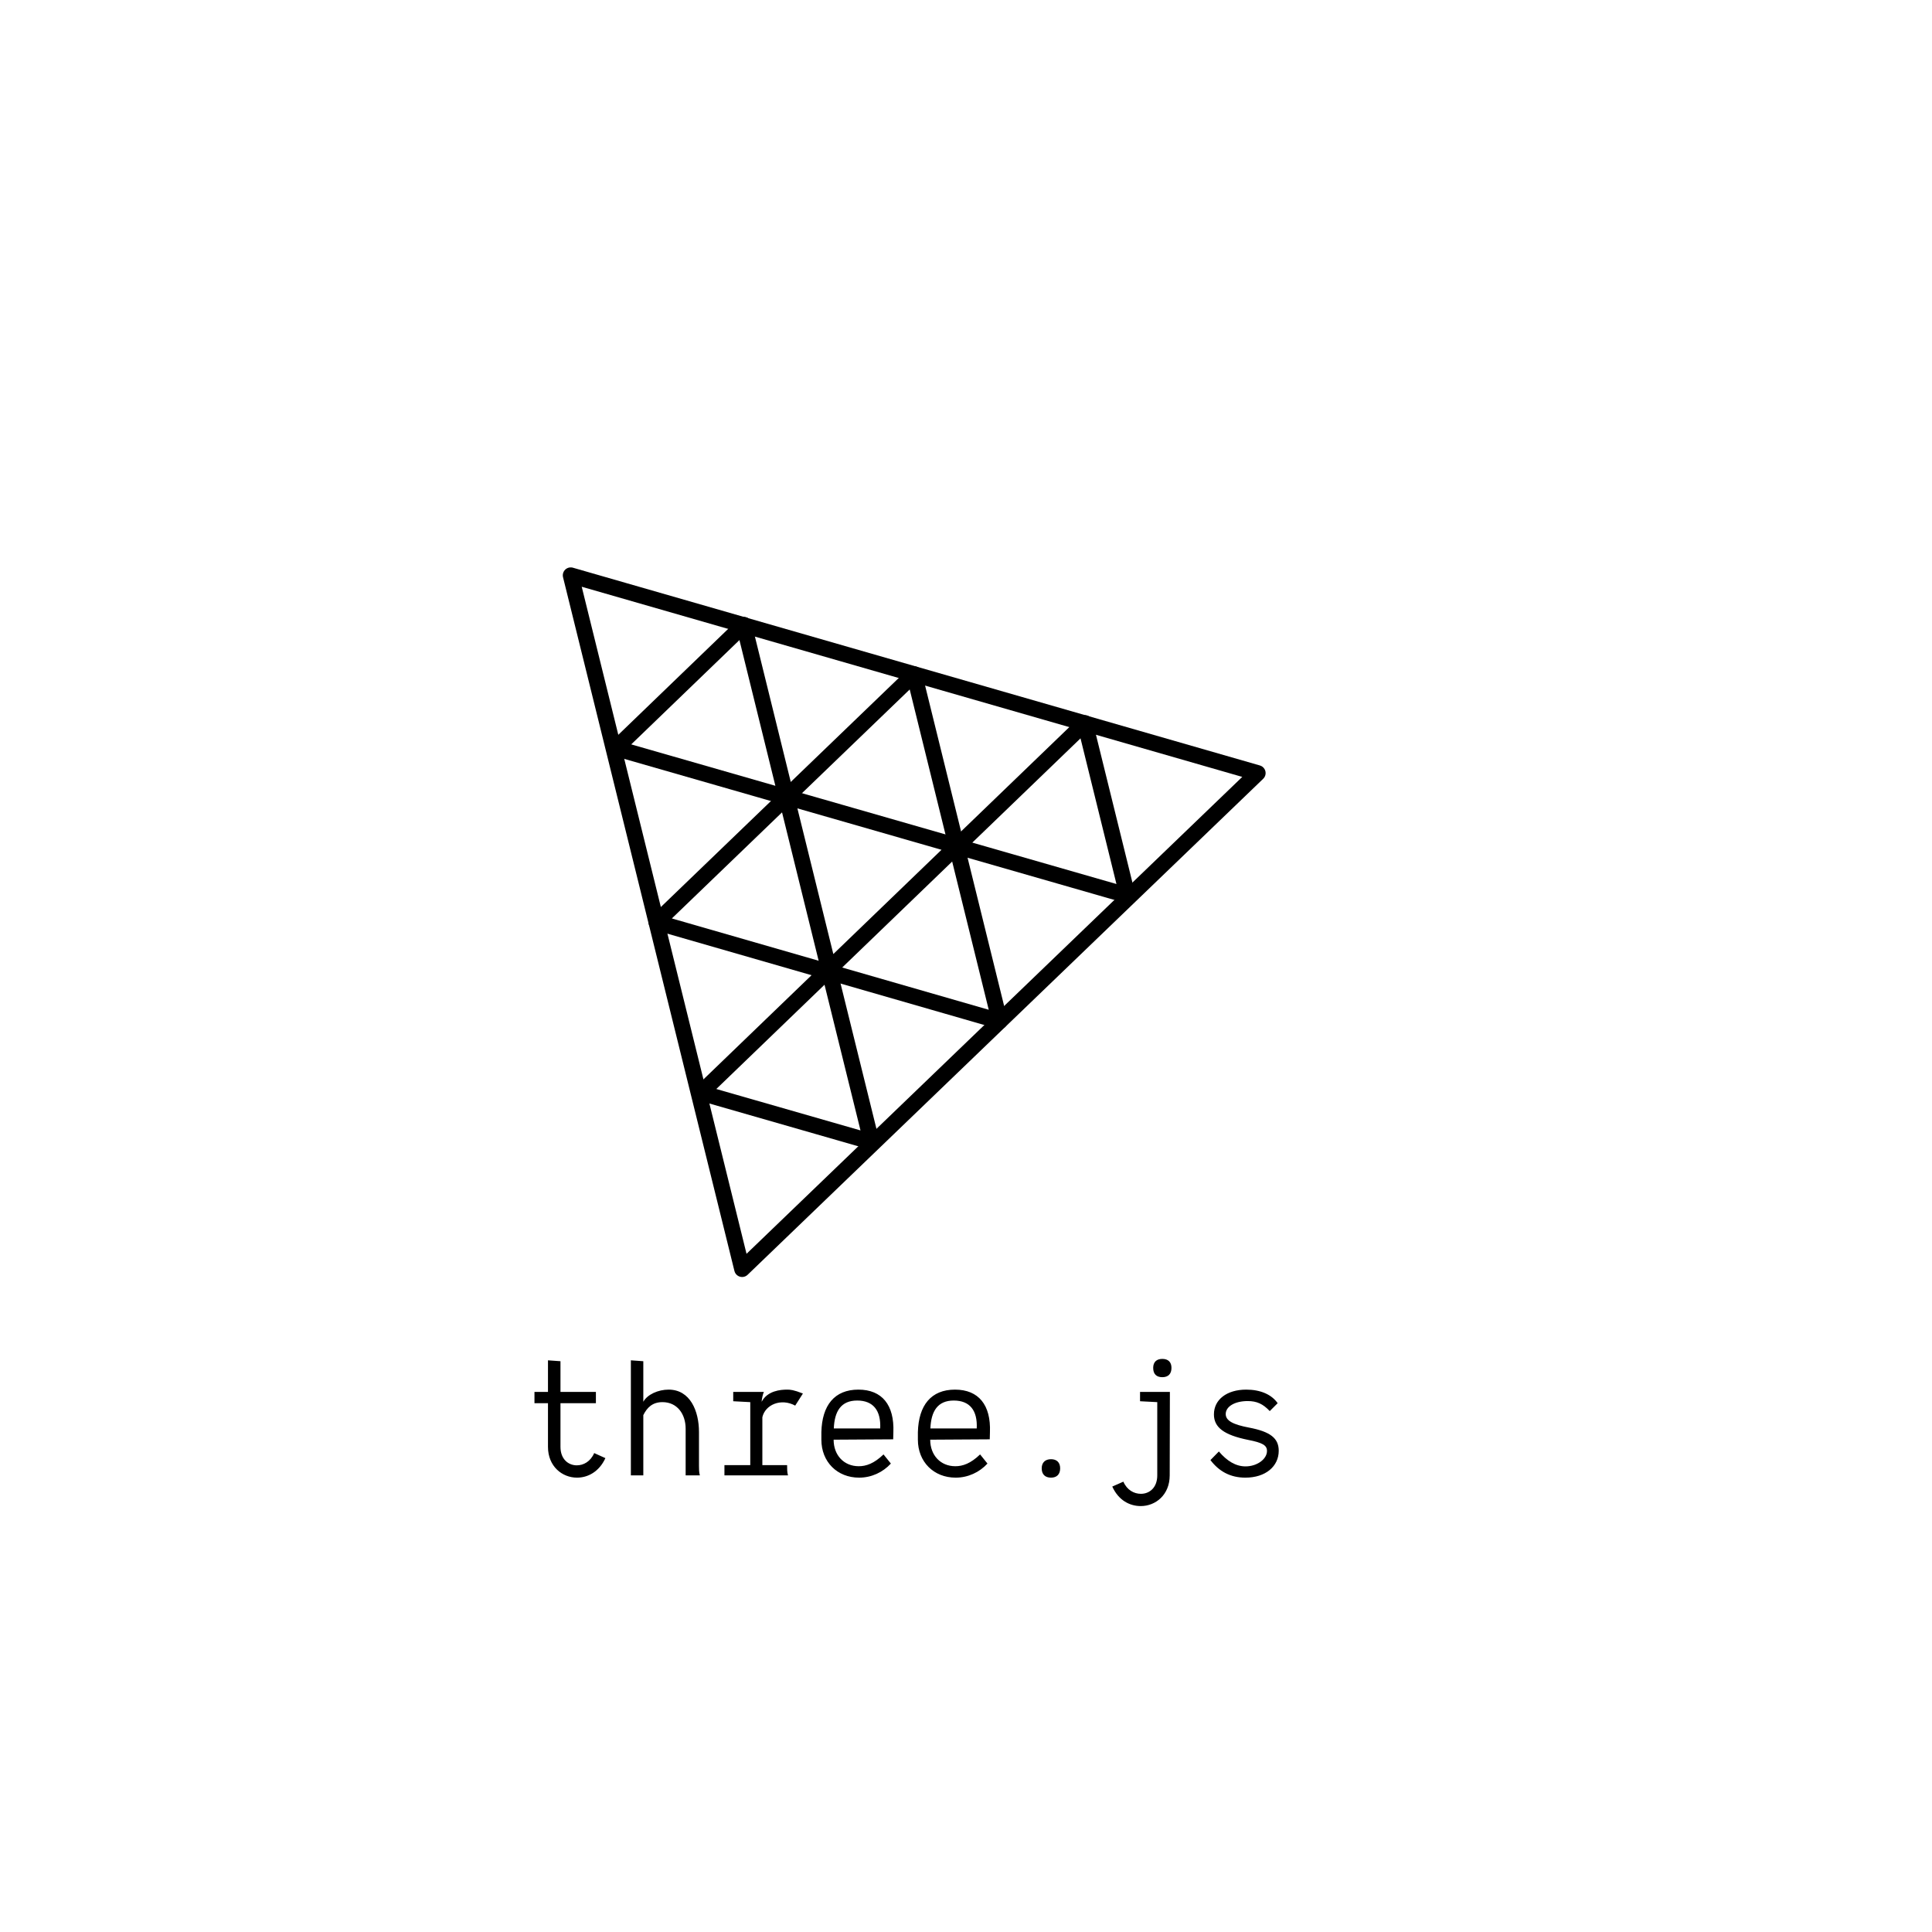
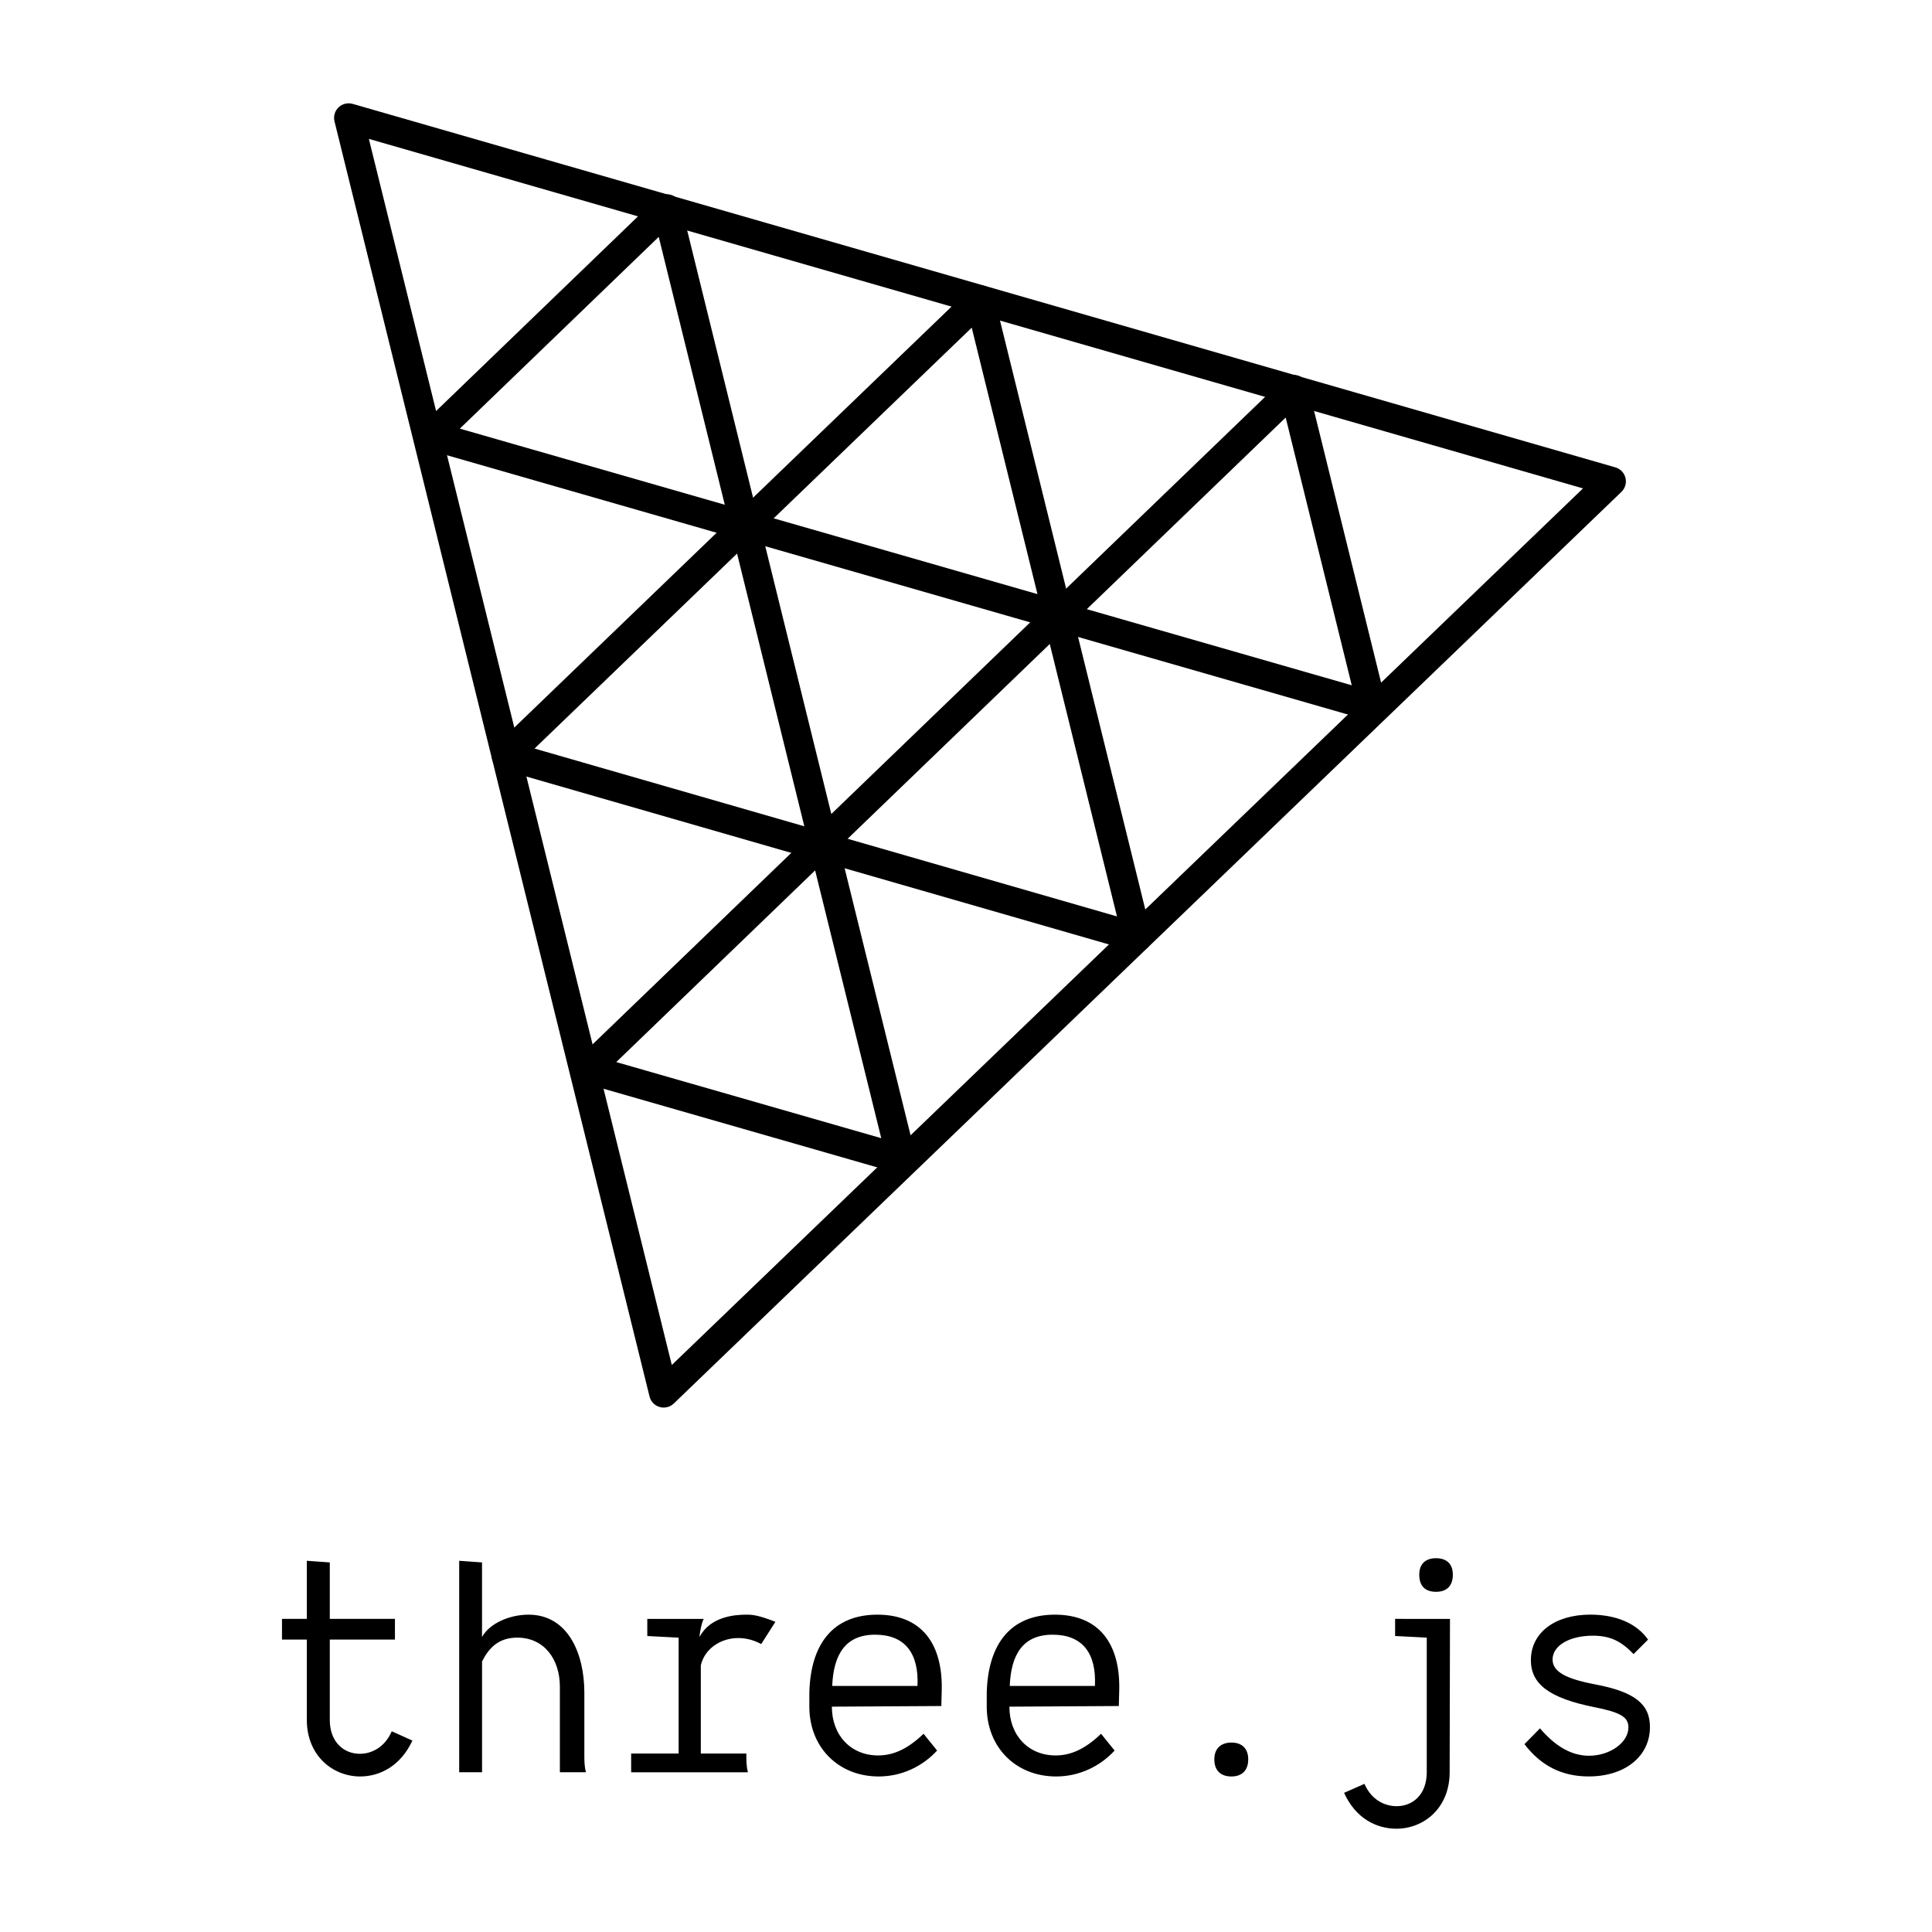
- <svg xmlns="http://www.w3.org/2000/svg" width="128pt" height="128pt" viewBox="0 0 128 128" version="1.1">
-   <g id="surface1">
-     <path style="fill:none;stroke-width:2.258;stroke-linecap:butt;stroke-linejoin:round;stroke:rgb(0%,0%,0%);stroke-opacity:1;stroke-miterlimit:10;" d="M 105.634 180.637 L 81.238 81.892 L 179.017 110.04 Z M 105.634 180.637 " transform="matrix(0.465455,0,0,0.465455,0,0)" />
-     <path style="fill:none;stroke-width:2.258;stroke-linecap:butt;stroke-linejoin:round;stroke:rgb(0%,0%,0%);stroke-opacity:1;stroke-miterlimit:10;" d="M 130.115 95.966 L 142.3 145.355 L 93.44 131.273 Z M 130.115 95.966 " transform="matrix(0.465455,0,0,0.465455,0,0)" />
-     <path style="fill:none;stroke-width:2.258;stroke-linecap:butt;stroke-linejoin:round;stroke:rgb(0%,0%,0%);stroke-opacity:1;stroke-miterlimit:10;" d="M 117.988 137.97 L 111.937 113.439 L 136.208 120.413 Z M 117.988 137.97 " transform="matrix(0.465455,0,0,0.465455,0,0)" />
-     <path style="fill:none;stroke-width:2.258;stroke-linecap:butt;stroke-linejoin:round;stroke:rgb(0%,0%,0%);stroke-opacity:1;stroke-miterlimit:10;" d="M 105.878 88.934 L 111.929 113.473 L 87.658 106.499 Z M 105.878 88.934 " transform="matrix(0.465455,0,0,0.465455,0,0)" />
-     <path style="fill:none;stroke-width:2.258;stroke-linecap:butt;stroke-linejoin:round;stroke:rgb(0%,0%,0%);stroke-opacity:1;stroke-miterlimit:10;" d="M 154.427 102.924 L 160.478 127.454 L 136.208 120.48 Z M 154.427 102.924 " transform="matrix(0.465455,0,0,0.465455,0,0)" />
-     <path style="fill:none;stroke-width:2.258;stroke-linecap:butt;stroke-linejoin:round;stroke:rgb(0%,0%,0%);stroke-opacity:1;stroke-miterlimit:10;" d="M 117.988 137.995 L 124.047 162.526 L 99.768 155.552 Z M 117.988 137.995 " transform="matrix(0.465455,0,0,0.465455,0,0)" />
-     <path style=" stroke:none;fill-rule:nonzero;fill:rgb(0%,0%,0%);fill-opacity:1;" d="M 39.367 96.27 C 39.121 96.836 38.656 97.082 38.215 97.082 C 37.656 97.082 37.133 96.676 37.133 95.859 L 37.133 92.965 L 39.48 92.965 L 39.48 92.219 L 37.133 92.219 L 37.133 90.184 L 36.305 90.125 L 36.305 92.219 L 35.41 92.219 L 35.41 92.965 L 36.305 92.965 L 36.305 95.859 C 36.305 97.152 37.246 97.898 38.227 97.898 C 38.945 97.898 39.691 97.512 40.109 96.605 Z M 46.309 97.105 L 46.309 94.871 C 46.309 93.488 45.73 92.066 44.297 92.066 C 43.609 92.066 42.891 92.383 42.621 92.871 L 42.621 90.184 L 41.797 90.125 L 41.797 97.746 L 42.621 97.746 L 42.621 93.754 C 42.867 93.266 43.215 92.895 43.891 92.895 C 44.867 92.895 45.426 93.684 45.426 94.66 L 45.426 97.746 L 46.367 97.746 C 46.309 97.547 46.309 97.316 46.309 97.105 Z M 52.684 93.125 L 53.195 92.324 C 52.57 92.078 52.359 92.066 52.148 92.066 C 51.719 92.066 50.848 92.137 50.461 92.871 C 50.461 92.742 50.543 92.324 50.613 92.219 L 48.578 92.219 L 48.578 92.836 L 49.707 92.895 L 49.707 97.07 L 47.996 97.07 L 47.996 97.746 L 52.207 97.746 C 52.148 97.547 52.148 97.316 52.148 97.105 L 52.148 97.07 L 50.508 97.07 L 50.508 93.895 C 50.695 93.066 51.742 92.613 52.684 93.125 Z M 56.871 92.066 C 55.289 92.066 54.461 93.102 54.418 94.883 L 54.418 95.383 C 54.418 96.848 55.465 97.898 56.918 97.898 C 57.734 97.898 58.488 97.547 59.023 96.965 L 58.535 96.359 C 57.906 96.965 57.383 97.141 56.895 97.141 C 55.918 97.141 55.23 96.418 55.23 95.383 L 59.176 95.359 L 59.188 94.883 C 59.258 93.09 58.441 92.066 56.871 92.066 Z M 58.316 94.637 L 55.242 94.637 C 55.289 93.5 55.719 92.789 56.789 92.789 C 57.859 92.789 58.371 93.453 58.316 94.637 Z M 63.27 92.066 C 61.688 92.066 60.859 93.102 60.812 94.883 L 60.812 95.383 C 60.812 96.848 61.859 97.898 63.316 97.898 C 64.129 97.898 64.887 97.547 65.422 96.965 L 64.934 96.359 C 64.305 96.965 63.781 97.141 63.293 97.141 C 62.316 97.141 61.629 96.418 61.629 95.383 L 65.574 95.359 L 65.586 94.883 C 65.656 93.09 64.84 92.066 63.27 92.066 Z M 64.711 94.637 L 61.641 94.637 C 61.688 93.5 62.117 92.789 63.188 92.789 C 64.258 92.789 64.77 93.453 64.711 94.637 Z M 69.016 97.281 C 69.016 97.676 69.238 97.898 69.633 97.898 C 70.016 97.898 70.238 97.676 70.238 97.281 C 70.238 96.895 70.016 96.676 69.633 96.676 C 69.25 96.676 69.016 96.895 69.016 97.281 Z M 77.008 91.242 C 77.391 91.242 77.613 91.031 77.613 90.625 C 77.613 90.238 77.391 90.031 77.008 90.031 C 76.625 90.031 76.402 90.238 76.402 90.625 C 76.402 91.031 76.613 91.242 77.008 91.242 Z M 75.531 92.219 L 75.531 92.836 L 76.672 92.895 L 76.672 97.746 C 76.672 98.57 76.148 98.969 75.59 98.969 C 75.133 98.969 74.668 98.723 74.426 98.164 L 73.691 98.488 C 74.109 99.41 74.855 99.781 75.578 99.781 C 76.555 99.781 77.496 99.047 77.496 97.746 L 77.508 92.219 Z M 82.754 94.582 C 81.695 94.383 81.207 94.125 81.207 93.684 C 81.207 93.184 81.812 92.824 82.66 92.824 C 83.266 92.824 83.672 93.008 84.125 93.488 L 84.648 92.965 C 84.242 92.383 83.5 92.066 82.566 92.066 C 81.289 92.066 80.426 92.719 80.426 93.707 C 80.426 94.57 81.09 95.07 82.684 95.395 C 83.648 95.582 83.941 95.754 83.941 96.129 C 83.941 96.676 83.277 97.152 82.52 97.152 C 81.871 97.152 81.289 96.793 80.754 96.164 L 80.195 96.734 C 80.766 97.488 81.52 97.898 82.508 97.898 C 83.848 97.898 84.719 97.152 84.719 96.117 C 84.719 95.277 84.148 94.848 82.754 94.582 Z M 82.754 94.582 " />
+ <svg xmlns="http://www.w3.org/2000/svg" width="128pt" height="128pt" viewBox="0 0 128 128" version="1.1" id="svg17">
+   <defs id="defs21" />
+   <g id="surface1" transform="matrix(1.838102,0,0,1.838102,-46.40458,-62.25281)">
+     <path style="color:#000000;font-style:normal;font-variant:normal;font-weight:normal;font-stretch:normal;font-size:medium;line-height:normal;font-family:sans-serif;font-variant-ligatures:normal;font-variant-position:normal;font-variant-caps:normal;font-variant-numeric:normal;font-variant-alternates:normal;font-variant-east-asian:normal;font-feature-settings:normal;font-variation-settings:normal;text-indent:0;text-align:start;text-decoration:none;text-decoration-line:none;text-decoration-style:solid;text-decoration-color:#000000;letter-spacing:normal;word-spacing:normal;text-transform:none;writing-mode:lr-tb;direction:ltr;text-orientation:mixed;dominant-baseline:auto;baseline-shift:baseline;text-anchor:start;white-space:normal;shape-padding:0;shape-margin:0;inline-size:0;clip-rule:nonzero;display:inline;overflow:visible;visibility:visible;isolation:auto;mix-blend-mode:normal;color-interpolation:sRGB;color-interpolation-filters:linearRGB;solid-color:#000000;solid-opacity:1;vector-effect:none;fill:#000000;fill-opacity:1;fill-rule:nonzero;stroke:none;stroke-linecap:butt;stroke-linejoin:round;stroke-miterlimit:10;stroke-dasharray:none;stroke-dashoffset:0;stroke-opacity:1;color-rendering:auto;image-rendering:auto;shape-rendering:auto;text-rendering:auto;enable-background:accumulate;stop-color:#000000;stop-opacity:1;opacity:1" d="M 81.197 80.764 A 1.129 1.129 0 0 0 80.143 82.164 L 104.539 180.908 A 1.129 1.129 0 0 0 106.416 181.449 L 179.799 110.854 A 1.129 1.129 0 0 0 179.33 108.955 L 81.551 80.807 A 1.129 1.129 0 0 0 81.197 80.764 z M 82.803 83.518 L 176.824 110.584 L 106.262 178.467 L 82.803 83.518 z " id="path2" transform="scale(0.465455)" />
+     <path style="color:#000000;font-style:normal;font-variant:normal;font-weight:normal;font-stretch:normal;font-size:medium;line-height:normal;font-family:sans-serif;font-variant-ligatures:normal;font-variant-position:normal;font-variant-caps:normal;font-variant-numeric:normal;font-variant-alternates:normal;font-variant-east-asian:normal;font-feature-settings:normal;font-variation-settings:normal;text-indent:0;text-align:start;text-decoration:none;text-decoration-line:none;text-decoration-style:solid;text-decoration-color:#000000;letter-spacing:normal;word-spacing:normal;text-transform:none;writing-mode:lr-tb;direction:ltr;text-orientation:mixed;dominant-baseline:auto;baseline-shift:baseline;text-anchor:start;white-space:normal;shape-padding:0;shape-margin:0;inline-size:0;clip-rule:nonzero;display:inline;overflow:visible;visibility:visible;isolation:auto;mix-blend-mode:normal;color-interpolation:sRGB;color-interpolation-filters:linearRGB;solid-color:#000000;solid-opacity:1;vector-effect:none;fill:#000000;fill-opacity:1;fill-rule:nonzero;stroke:none;stroke-linecap:butt;stroke-linejoin:round;stroke-miterlimit:10;stroke-dasharray:none;stroke-dashoffset:0;stroke-opacity:1;color-rendering:auto;image-rendering:auto;shape-rendering:auto;text-rendering:auto;enable-background:accumulate;stop-color:#000000;stop-opacity:1;opacity:1" d="M 130.096 94.838 A 1.129 1.129 0 0 0 129.332 95.152 L 92.658 130.459 A 1.129 1.129 0 0 0 93.127 132.357 L 141.988 146.439 A 1.129 1.129 0 0 0 143.396 145.084 L 131.211 95.695 A 1.129 1.129 0 0 0 130.096 94.838 z M 129.488 98.137 L 140.736 143.729 L 95.633 130.729 L 129.488 98.137 z " id="path4" transform="scale(0.465455)" />
+     <path style="color:#000000;font-style:normal;font-variant:normal;font-weight:normal;font-stretch:normal;font-size:medium;line-height:normal;font-family:sans-serif;font-variant-ligatures:normal;font-variant-position:normal;font-variant-caps:normal;font-variant-numeric:normal;font-variant-alternates:normal;font-variant-east-asian:normal;font-feature-settings:normal;font-variation-settings:normal;text-indent:0;text-align:start;text-decoration:none;text-decoration-line:none;text-decoration-style:solid;text-decoration-color:#000000;letter-spacing:normal;word-spacing:normal;text-transform:none;writing-mode:lr-tb;direction:ltr;text-orientation:mixed;dominant-baseline:auto;baseline-shift:baseline;text-anchor:start;white-space:normal;shape-padding:0;shape-margin:0;inline-size:0;clip-rule:nonzero;display:inline;overflow:visible;visibility:visible;isolation:auto;mix-blend-mode:normal;color-interpolation:sRGB;color-interpolation-filters:linearRGB;solid-color:#000000;solid-opacity:1;vector-effect:none;fill:#000000;fill-opacity:1;fill-rule:nonzero;stroke:none;stroke-linecap:butt;stroke-linejoin:round;stroke-miterlimit:10;stroke-dasharray:none;stroke-dashoffset:0;stroke-opacity:1;color-rendering:auto;image-rendering:auto;shape-rendering:auto;text-rendering:auto;enable-background:accumulate;stop-color:#000000;stop-opacity:1;opacity:1" d="M 111.895 112.311 A 1.129 1.129 0 0 0 110.842 113.709 L 116.893 138.24 A 1.129 1.129 0 0 0 118.771 138.783 L 136.99 121.227 A 1.129 1.129 0 0 0 136.52 119.328 L 112.248 112.354 A 1.129 1.129 0 0 0 111.895 112.311 z M 113.5 115.062 L 134.016 120.957 L 118.615 135.797 L 113.5 115.062 z " id="path6" transform="scale(0.465455)" />
+     <path style="color:#000000;font-style:normal;font-variant:normal;font-weight:normal;font-stretch:normal;font-size:medium;line-height:normal;font-family:sans-serif;font-variant-ligatures:normal;font-variant-position:normal;font-variant-caps:normal;font-variant-numeric:normal;font-variant-alternates:normal;font-variant-east-asian:normal;font-feature-settings:normal;font-variation-settings:normal;text-indent:0;text-align:start;text-decoration:none;text-decoration-line:none;text-decoration-style:solid;text-decoration-color:#000000;letter-spacing:normal;word-spacing:normal;text-transform:none;writing-mode:lr-tb;direction:ltr;text-orientation:mixed;dominant-baseline:auto;baseline-shift:baseline;text-anchor:start;white-space:normal;shape-padding:0;shape-margin:0;inline-size:0;clip-rule:nonzero;display:inline;overflow:visible;visibility:visible;isolation:auto;mix-blend-mode:normal;color-interpolation:sRGB;color-interpolation-filters:linearRGB;solid-color:#000000;solid-opacity:1;vector-effect:none;fill:#000000;fill-opacity:1;fill-rule:nonzero;stroke:none;stroke-linecap:butt;stroke-linejoin:round;stroke-miterlimit:10;stroke-dasharray:none;stroke-dashoffset:0;stroke-opacity:1;color-rendering:auto;image-rendering:auto;shape-rendering:auto;text-rendering:auto;enable-background:accumulate;stop-color:#000000;stop-opacity:1;opacity:1" d="M 105.859 87.805 A 1.129 1.129 0 0 0 105.094 88.121 L 86.875 105.686 A 1.129 1.129 0 0 0 87.346 107.584 L 111.617 114.559 A 1.129 1.129 0 0 0 113.025 113.203 L 106.975 88.664 A 1.129 1.129 0 0 0 105.859 87.805 z M 105.25 91.107 L 110.365 111.85 L 89.848 105.955 L 105.25 91.107 z " id="path8" transform="scale(0.465455)" />
+     <path style="color:#000000;font-style:normal;font-variant:normal;font-weight:normal;font-stretch:normal;font-size:medium;line-height:normal;font-family:sans-serif;font-variant-ligatures:normal;font-variant-position:normal;font-variant-caps:normal;font-variant-numeric:normal;font-variant-alternates:normal;font-variant-east-asian:normal;font-feature-settings:normal;font-variation-settings:normal;text-indent:0;text-align:start;text-decoration:none;text-decoration-line:none;text-decoration-style:solid;text-decoration-color:#000000;letter-spacing:normal;word-spacing:normal;text-transform:none;writing-mode:lr-tb;direction:ltr;text-orientation:mixed;dominant-baseline:auto;baseline-shift:baseline;text-anchor:start;white-space:normal;shape-padding:0;shape-margin:0;inline-size:0;clip-rule:nonzero;display:inline;overflow:visible;visibility:visible;isolation:auto;mix-blend-mode:normal;color-interpolation:sRGB;color-interpolation-filters:linearRGB;solid-color:#000000;solid-opacity:1;vector-effect:none;fill:#000000;fill-opacity:1;fill-rule:nonzero;stroke:none;stroke-linecap:butt;stroke-linejoin:round;stroke-miterlimit:10;stroke-dasharray:none;stroke-dashoffset:0;stroke-opacity:1;color-rendering:auto;image-rendering:auto;shape-rendering:auto;text-rendering:auto;enable-background:accumulate;stop-color:#000000;stop-opacity:1;opacity:1" d="M 154.408 101.795 A 1.129 1.129 0 0 0 153.645 102.111 L 135.424 119.668 A 1.129 1.129 0 0 0 135.896 121.564 L 160.166 128.539 A 1.129 1.129 0 0 0 161.574 127.184 L 155.523 102.652 A 1.129 1.129 0 0 0 154.408 101.795 z M 153.801 105.096 L 158.916 125.83 L 138.4 119.936 L 153.801 105.096 z " id="path10" transform="scale(0.465455)" />
+     <path style="color:#000000;font-style:normal;font-variant:normal;font-weight:normal;font-stretch:normal;font-size:medium;line-height:normal;font-family:sans-serif;font-variant-ligatures:normal;font-variant-position:normal;font-variant-caps:normal;font-variant-numeric:normal;font-variant-alternates:normal;font-variant-east-asian:normal;font-feature-settings:normal;font-variation-settings:normal;text-indent:0;text-align:start;text-decoration:none;text-decoration-line:none;text-decoration-style:solid;text-decoration-color:#000000;letter-spacing:normal;word-spacing:normal;text-transform:none;writing-mode:lr-tb;direction:ltr;text-orientation:mixed;dominant-baseline:auto;baseline-shift:baseline;text-anchor:start;white-space:normal;shape-padding:0;shape-margin:0;inline-size:0;clip-rule:nonzero;display:inline;overflow:visible;visibility:visible;isolation:auto;mix-blend-mode:normal;color-interpolation:sRGB;color-interpolation-filters:linearRGB;solid-color:#000000;solid-opacity:1;vector-effect:none;fill:#000000;fill-opacity:1;fill-rule:nonzero;stroke:none;stroke-linecap:butt;stroke-linejoin:round;stroke-miterlimit:10;stroke-dasharray:none;stroke-dashoffset:0;stroke-opacity:1;color-rendering:auto;image-rendering:auto;shape-rendering:auto;text-rendering:auto;enable-background:accumulate;stop-color:#000000;stop-opacity:1;opacity:1" d="M 117.969 136.867 A 1.129 1.129 0 0 0 117.205 137.182 L 98.984 154.738 A 1.129 1.129 0 0 0 99.457 156.637 L 123.736 163.611 A 1.129 1.129 0 0 0 125.143 162.256 L 119.084 137.725 A 1.129 1.129 0 0 0 117.969 136.867 z M 117.361 140.166 L 122.482 160.902 L 101.961 155.008 L 117.361 140.166 z " id="path12" transform="scale(0.465455)" />
+     <path style="fill:#000000;fill-opacity:1;fill-rule:nonzero;stroke:none" d="m 39.367,96.27 c -0.246,0.566 -0.711,0.812 -1.152,0.812 -0.559,0 -1.082,-0.406 -1.082,-1.223 v -2.895 h 2.348 V 92.219 H 37.133 V 90.184 L 36.305,90.125 v 2.094 h -0.895 v 0.746 h 0.895 v 2.895 c 0,1.293 0.941,2.039 1.922,2.039 0.719,0 1.465,-0.387 1.883,-1.293 z m 6.941,0.836 v -2.234 c 0,-1.383 -0.578,-2.805 -2.012,-2.805 -0.688,0 -1.406,0.316 -1.676,0.805 v -2.688 L 41.797,90.125 v 7.621 h 0.824 v -3.992 c 0.246,-0.488 0.594,-0.859 1.27,-0.859 0.977,0 1.535,0.789 1.535,1.766 v 3.086 h 0.941 c -0.059,-0.199 -0.059,-0.43 -0.059,-0.641 z m 6.375,-3.98 0.512,-0.801 c -0.625,-0.246 -0.836,-0.258 -1.047,-0.258 -0.43,0 -1.301,0.07 -1.688,0.805 0,-0.129 0.082,-0.547 0.152,-0.652 h -2.035 v 0.617 l 1.129,0.059 v 4.176 h -1.711 v 0.676 h 4.211 c -0.059,-0.199 -0.059,-0.43 -0.059,-0.641 v -0.035 h -1.641 v -3.176 c 0.188,-0.828 1.234,-1.281 2.176,-0.77 z m 4.188,-1.059 c -1.582,0 -2.41,1.035 -2.453,2.816 v 0.5 c 0,1.465 1.047,2.516 2.5,2.516 0.816,0 1.57,-0.352 2.105,-0.934 l -0.488,-0.605 c -0.629,0.605 -1.152,0.781 -1.641,0.781 -0.977,0 -1.664,-0.723 -1.664,-1.758 l 3.945,-0.023 0.012,-0.477 c 0.07,-1.793 -0.746,-2.816 -2.316,-2.816 z m 1.445,2.57 h -3.074 c 0.047,-1.137 0.477,-1.848 1.547,-1.848 1.07,0 1.582,0.664 1.527,1.848 z m 4.953,-2.57 c -1.582,0 -2.41,1.035 -2.457,2.816 v 0.5 c 0,1.465 1.047,2.516 2.504,2.516 0.812,0 1.57,-0.352 2.105,-0.934 l -0.488,-0.605 c -0.629,0.605 -1.152,0.781 -1.641,0.781 -0.977,0 -1.664,-0.723 -1.664,-1.758 l 3.945,-0.023 0.012,-0.477 c 0.07,-1.793 -0.746,-2.816 -2.316,-2.816 z m 1.441,2.57 H 61.641 C 61.688,93.5 62.117,92.789 63.188,92.789 c 1.07,0 1.582,0.664 1.523,1.848 z m 4.305,2.645 c 0,0.395 0.223,0.617 0.617,0.617 0.383,0 0.605,-0.223 0.605,-0.617 0,-0.387 -0.223,-0.605 -0.605,-0.605 -0.383,0 -0.617,0.219 -0.617,0.605 z m 7.992,-6.039 c 0.383,0 0.605,-0.211 0.605,-0.617 0,-0.387 -0.223,-0.594 -0.605,-0.594 -0.383,0 -0.605,0.207 -0.605,0.594 0,0.406 0.211,0.617 0.605,0.617 z M 75.531,92.219 v 0.617 l 1.141,0.059 v 4.852 c 0,0.824 -0.523,1.223 -1.082,1.223 -0.457,0 -0.922,-0.246 -1.164,-0.805 l -0.734,0.324 c 0.418,0.922 1.164,1.293 1.887,1.293 0.977,0 1.918,-0.734 1.918,-2.035 l 0.012,-5.527 z m 7.223,2.363 C 81.695,94.383 81.207,94.125 81.207,93.684 c 0,-0.5 0.605,-0.859 1.453,-0.859 0.605,0 1.012,0.184 1.465,0.664 l 0.523,-0.523 C 84.242,92.383 83.5,92.066 82.566,92.066 c -1.277,0 -2.141,0.652 -2.141,1.641 0,0.863 0.664,1.363 2.258,1.688 0.965,0.188 1.258,0.359 1.258,0.734 0,0.547 -0.664,1.023 -1.422,1.023 -0.648,0 -1.23,-0.359 -1.766,-0.988 l -0.559,0.57 c 0.57,0.754 1.324,1.164 2.312,1.164 1.34,0 2.211,-0.746 2.211,-1.781 0,-0.84 -0.57,-1.27 -1.965,-1.535 z m 0,0" id="path14" />
  </g>
</svg>
